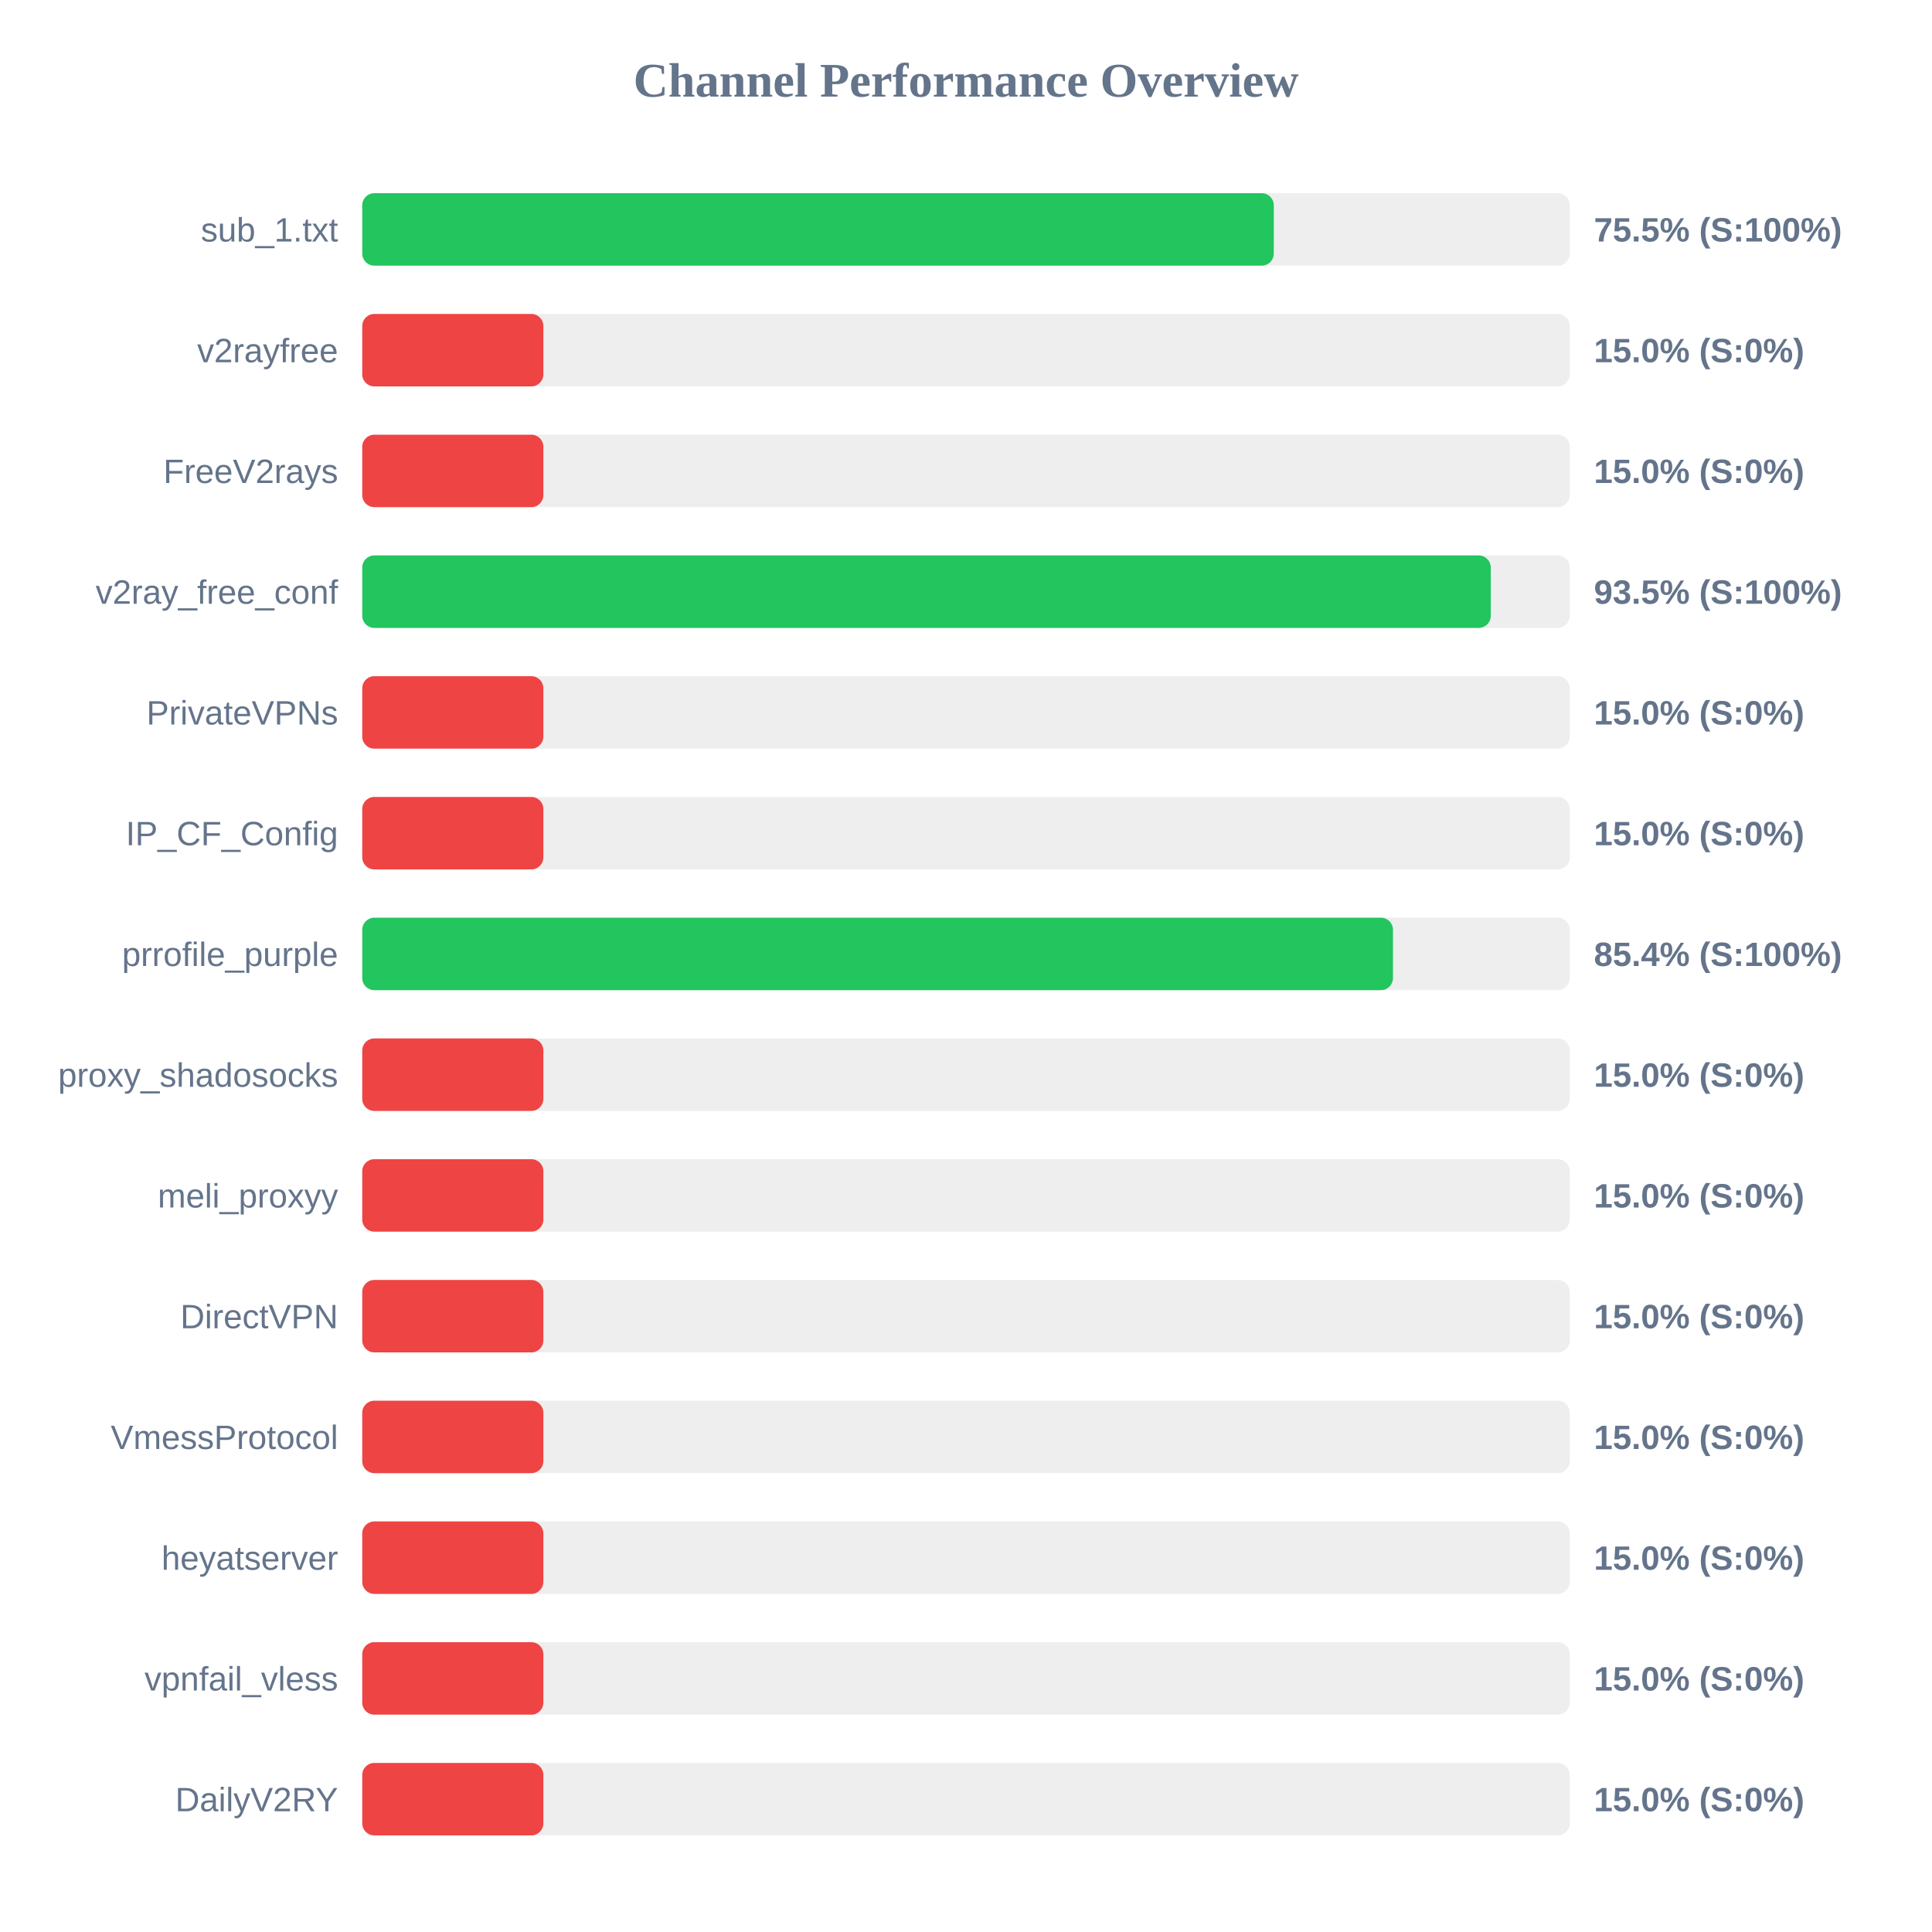
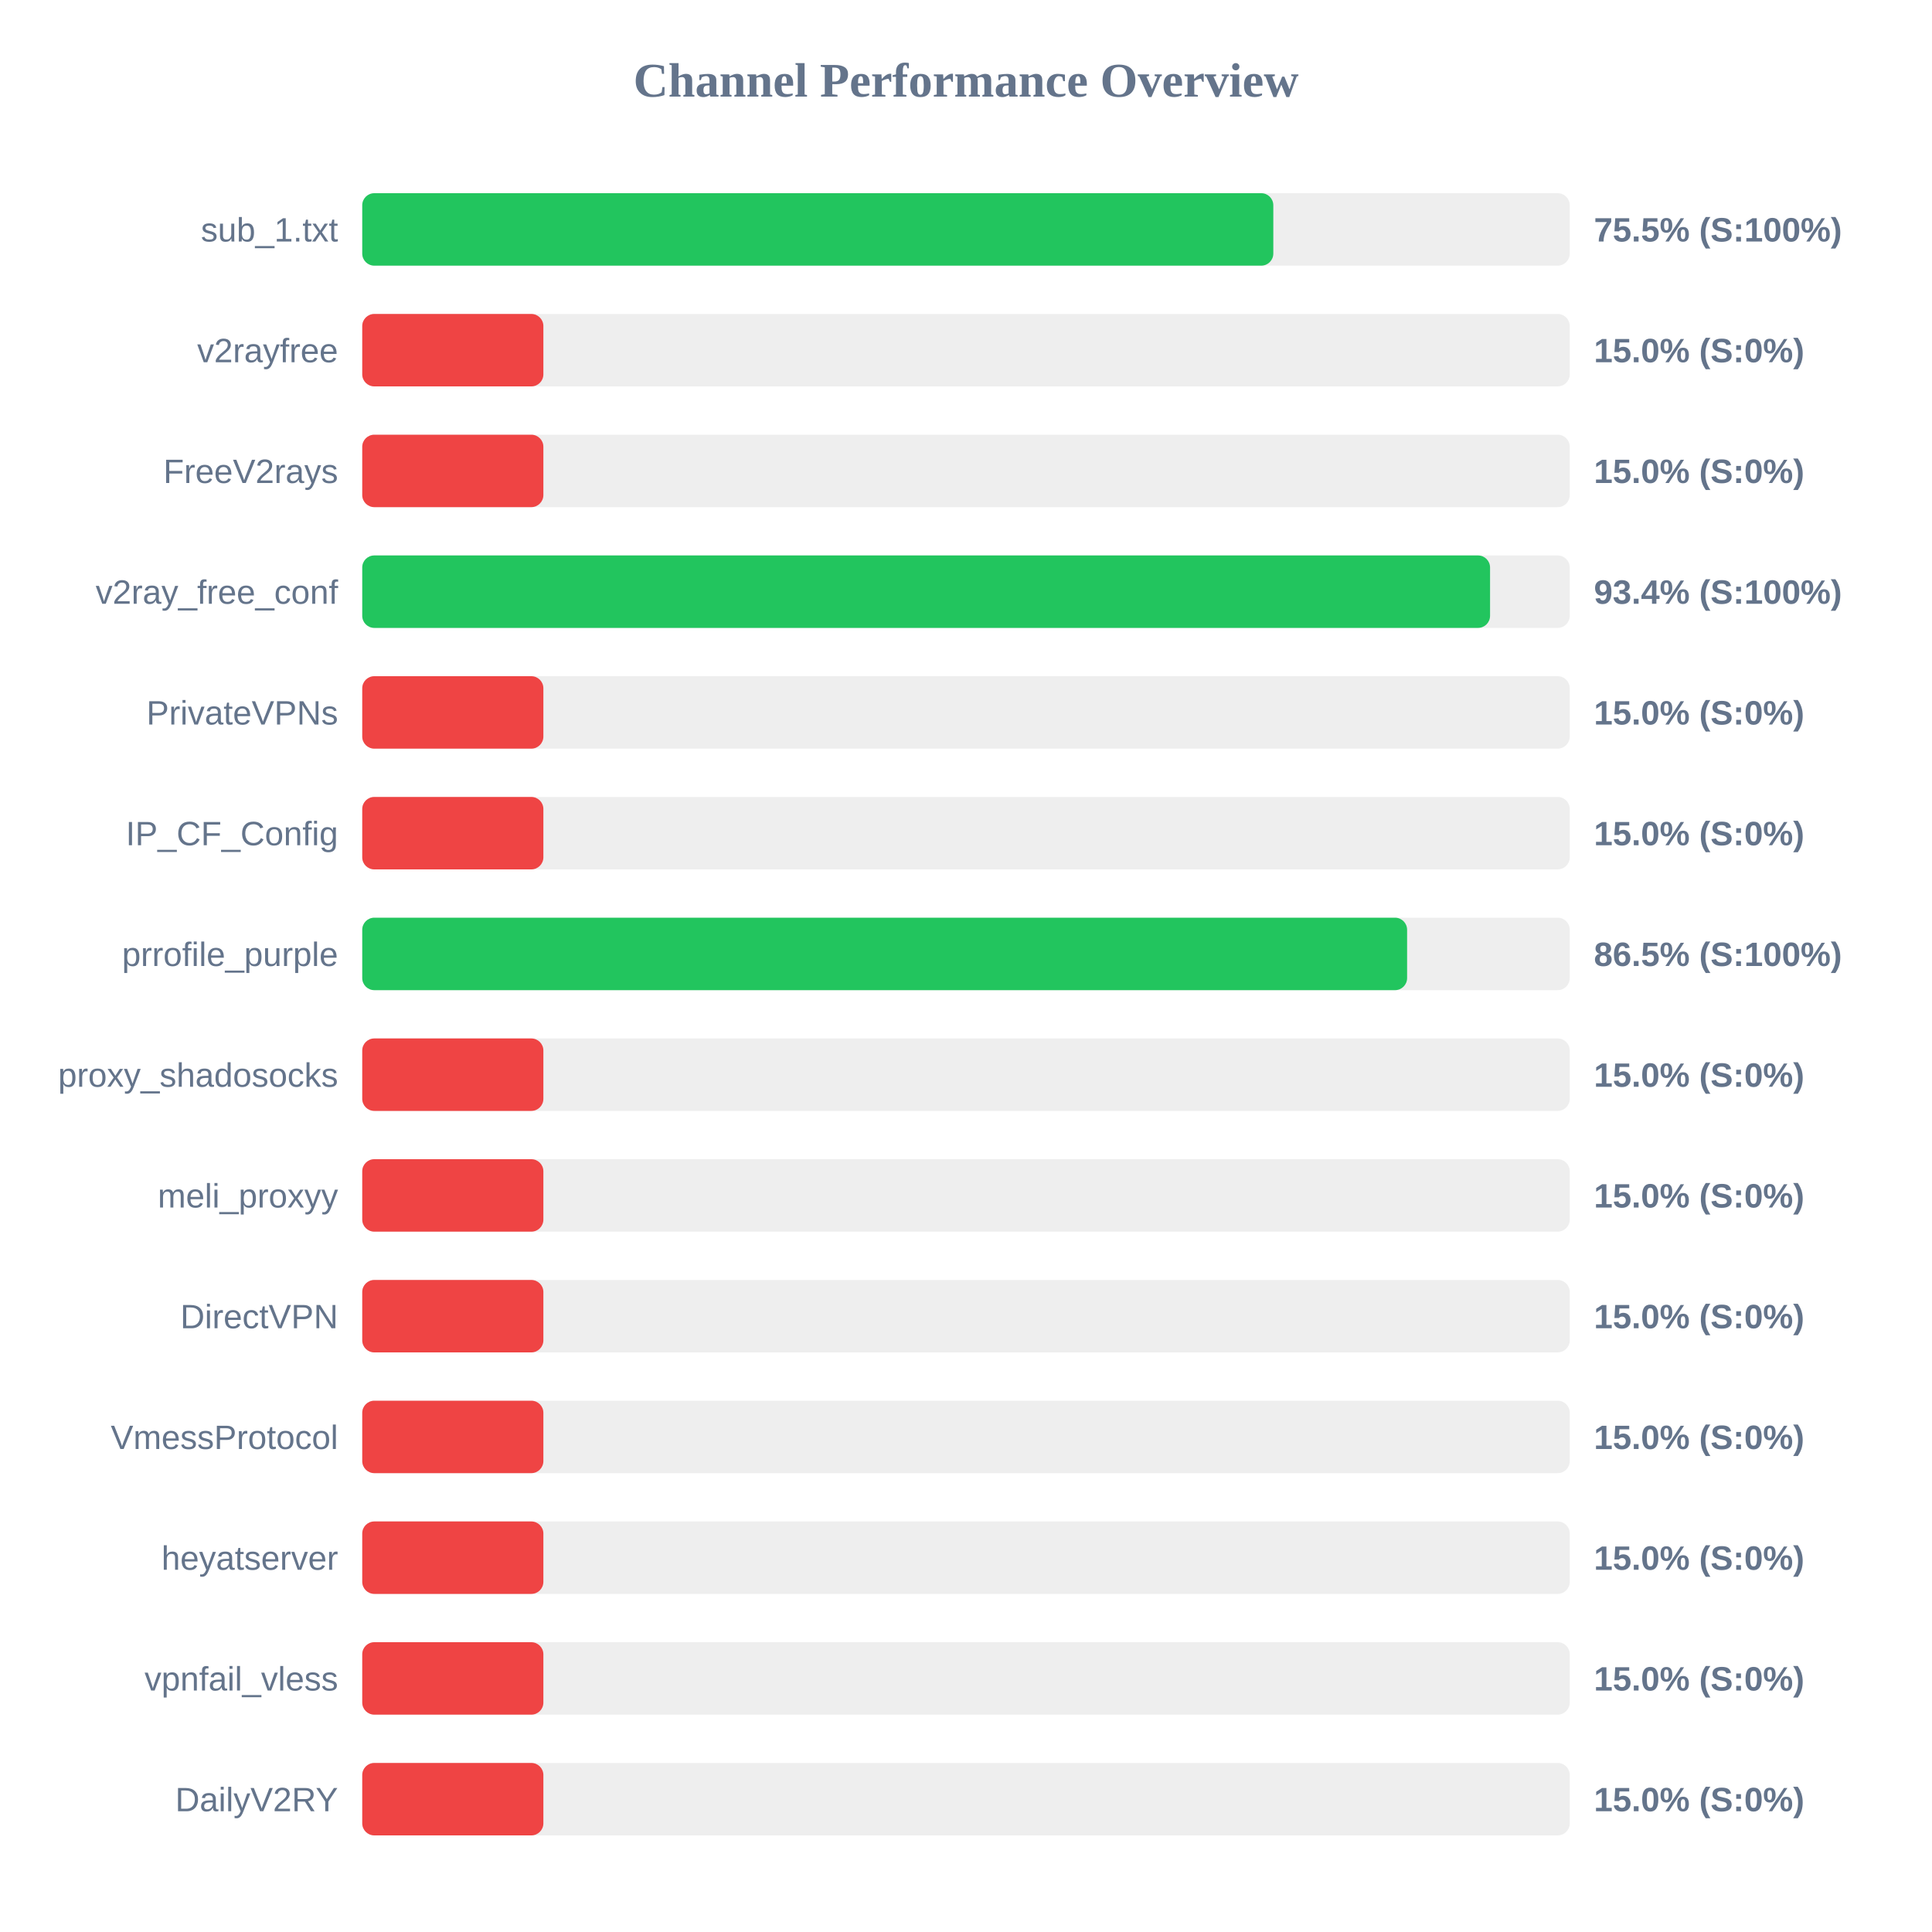
<svg xmlns="http://www.w3.org/2000/svg" width="800" height="800" version="1.1">
  <style>
        .row { font: 14px Arial; fill: #64748b; }
        .score { font: bold 14px Arial; fill: #64748b; }
    </style>
  <text x="400" y="40" text-anchor="middle" font-size="20px" font-weight="bold" fill="#64748b">Channel Performance Overview</text>
  <rect x="150" y="80" width="500" height="30" fill="#eee" rx="5" />
-   <rect x="150" y="80" width="377.45" height="30" fill="#22c55e" rx="5" />
+   <rect x="150" y="80" width="377.25" height="30" fill="#22c55e" rx="5" />
  <text x="140" y="100" text-anchor="end" class="row">sub_1.txt</text>
  <text x="660" y="100" text-anchor="start" class="score">75.5% (S:100%)</text>
  <rect x="150" y="130" width="500" height="30" fill="#eee" rx="5" />
  <rect x="150" y="130" width="75.0" height="30" fill="#ef4444" rx="5" />
  <text x="140" y="150" text-anchor="end" class="row">v2rayfree</text>
  <text x="660" y="150" text-anchor="start" class="score">15.0% (S:0%)</text>
  <rect x="150" y="180" width="500" height="30" fill="#eee" rx="5" />
  <rect x="150" y="180" width="75.0" height="30" fill="#ef4444" rx="5" />
  <text x="140" y="200" text-anchor="end" class="row">FreeV2rays</text>
  <text x="660" y="200" text-anchor="start" class="score">15.0% (S:0%)</text>
  <rect x="150" y="230" width="500" height="30" fill="#eee" rx="5" />
-   <rect x="150" y="230" width="467.3" height="30" fill="#22c55e" rx="5" />
+   <rect x="150" y="230" width="467.0" height="30" fill="#22c55e" rx="5" />
  <text x="140" y="250" text-anchor="end" class="row">v2ray_free_conf</text>
-   <text x="660" y="250" text-anchor="start" class="score">93.5% (S:100%)</text>
+   <text x="660" y="250" text-anchor="start" class="score">93.4% (S:100%)</text>
  <rect x="150" y="280" width="500" height="30" fill="#eee" rx="5" />
  <rect x="150" y="280" width="75.0" height="30" fill="#ef4444" rx="5" />
  <text x="140" y="300" text-anchor="end" class="row">PrivateVPNs</text>
  <text x="660" y="300" text-anchor="start" class="score">15.0% (S:0%)</text>
  <rect x="150" y="330" width="500" height="30" fill="#eee" rx="5" />
  <rect x="150" y="330" width="75.0" height="30" fill="#ef4444" rx="5" />
  <text x="140" y="350" text-anchor="end" class="row">IP_CF_Config</text>
  <text x="660" y="350" text-anchor="start" class="score">15.0% (S:0%)</text>
  <rect x="150" y="380" width="500" height="30" fill="#eee" rx="5" />
-   <rect x="150" y="380" width="426.8" height="30" fill="#22c55e" rx="5" />
+   <rect x="150" y="380" width="432.65" height="30" fill="#22c55e" rx="5" />
  <text x="140" y="400" text-anchor="end" class="row">prrofile_purple</text>
-   <text x="660" y="400" text-anchor="start" class="score">85.4% (S:100%)</text>
+   <text x="660" y="400" text-anchor="start" class="score">86.5% (S:100%)</text>
  <rect x="150" y="430" width="500" height="30" fill="#eee" rx="5" />
  <rect x="150" y="430" width="75.0" height="30" fill="#ef4444" rx="5" />
  <text x="140" y="450" text-anchor="end" class="row">proxy_shadosocks</text>
  <text x="660" y="450" text-anchor="start" class="score">15.0% (S:0%)</text>
  <rect x="150" y="480" width="500" height="30" fill="#eee" rx="5" />
  <rect x="150" y="480" width="75.0" height="30" fill="#ef4444" rx="5" />
  <text x="140" y="500" text-anchor="end" class="row">meli_proxyy</text>
  <text x="660" y="500" text-anchor="start" class="score">15.0% (S:0%)</text>
  <rect x="150" y="530" width="500" height="30" fill="#eee" rx="5" />
  <rect x="150" y="530" width="75.0" height="30" fill="#ef4444" rx="5" />
  <text x="140" y="550" text-anchor="end" class="row">DirectVPN</text>
  <text x="660" y="550" text-anchor="start" class="score">15.0% (S:0%)</text>
  <rect x="150" y="580" width="500" height="30" fill="#eee" rx="5" />
  <rect x="150" y="580" width="75.0" height="30" fill="#ef4444" rx="5" />
  <text x="140" y="600" text-anchor="end" class="row">VmessProtocol</text>
  <text x="660" y="600" text-anchor="start" class="score">15.0% (S:0%)</text>
  <rect x="150" y="630" width="500" height="30" fill="#eee" rx="5" />
  <rect x="150" y="630" width="75.0" height="30" fill="#ef4444" rx="5" />
  <text x="140" y="650" text-anchor="end" class="row">heyatserver</text>
  <text x="660" y="650" text-anchor="start" class="score">15.0% (S:0%)</text>
  <rect x="150" y="680" width="500" height="30" fill="#eee" rx="5" />
  <rect x="150" y="680" width="75.0" height="30" fill="#ef4444" rx="5" />
  <text x="140" y="700" text-anchor="end" class="row">vpnfail_vless</text>
  <text x="660" y="700" text-anchor="start" class="score">15.0% (S:0%)</text>
  <rect x="150" y="730" width="500" height="30" fill="#eee" rx="5" />
  <rect x="150" y="730" width="75.0" height="30" fill="#ef4444" rx="5" />
  <text x="140" y="750" text-anchor="end" class="row">DailyV2RY</text>
  <text x="660" y="750" text-anchor="start" class="score">15.0% (S:0%)</text>
</svg>
